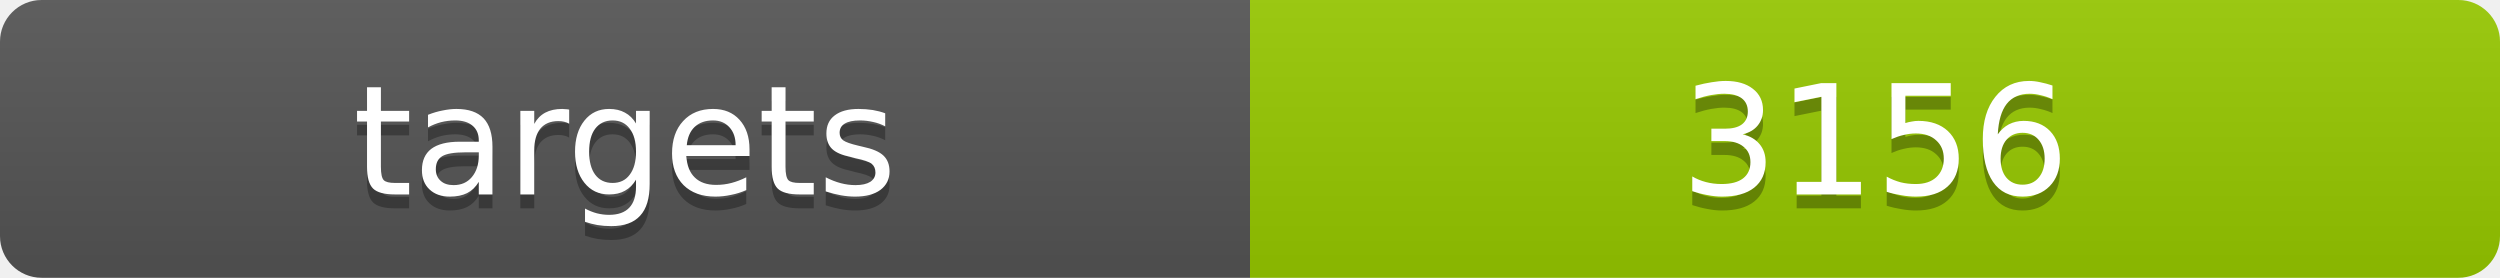
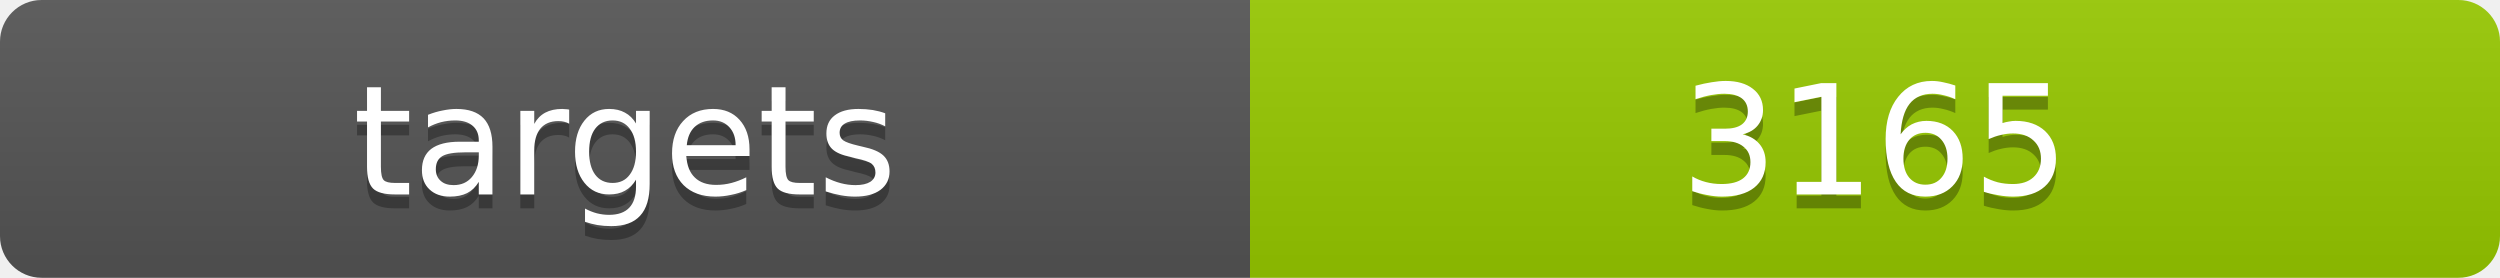
<svg xmlns="http://www.w3.org/2000/svg" width="180" height="20">
  <linearGradient id="b" x2="0" y2="100%">
    <stop offset="0" stop-color="#bbb" stop-opacity=".1" />
    <stop offset="1" stop-opacity=".1" />
  </linearGradient>
  <clipPath id="a">
    <rect width="180" height="20" rx="3" fill="#fff" />
  </clipPath>
  <g clip-path="url(#a)">
    <path fill="#555" d="M0 0h90v20H0z" />
    <path fill="#97ca00" d="M90 0h90v20H90z" />
    <path fill="url(#b)" d="M0 0h180v20H0z" />
  </g>
  <g fill="#fff" text-anchor="middle" font-family="DejaVu Sans,Verdana,Geneva,sans-serif" font-size="11">
    <text x="45" y="15" fill="#010101" fill-opacity=".3">targets</text>
    <text x="45" y="14">targets</text>
-     <text x="135" y="15" fill="#010101" fill-opacity=".3">3156</text>
-     <text x="135" y="14">3156</text>
+     <text x="135" y="15" fill="#010101" fill-opacity=".3">3165</text>
+     <text x="135" y="14">3165</text>
  </g>
</svg>
